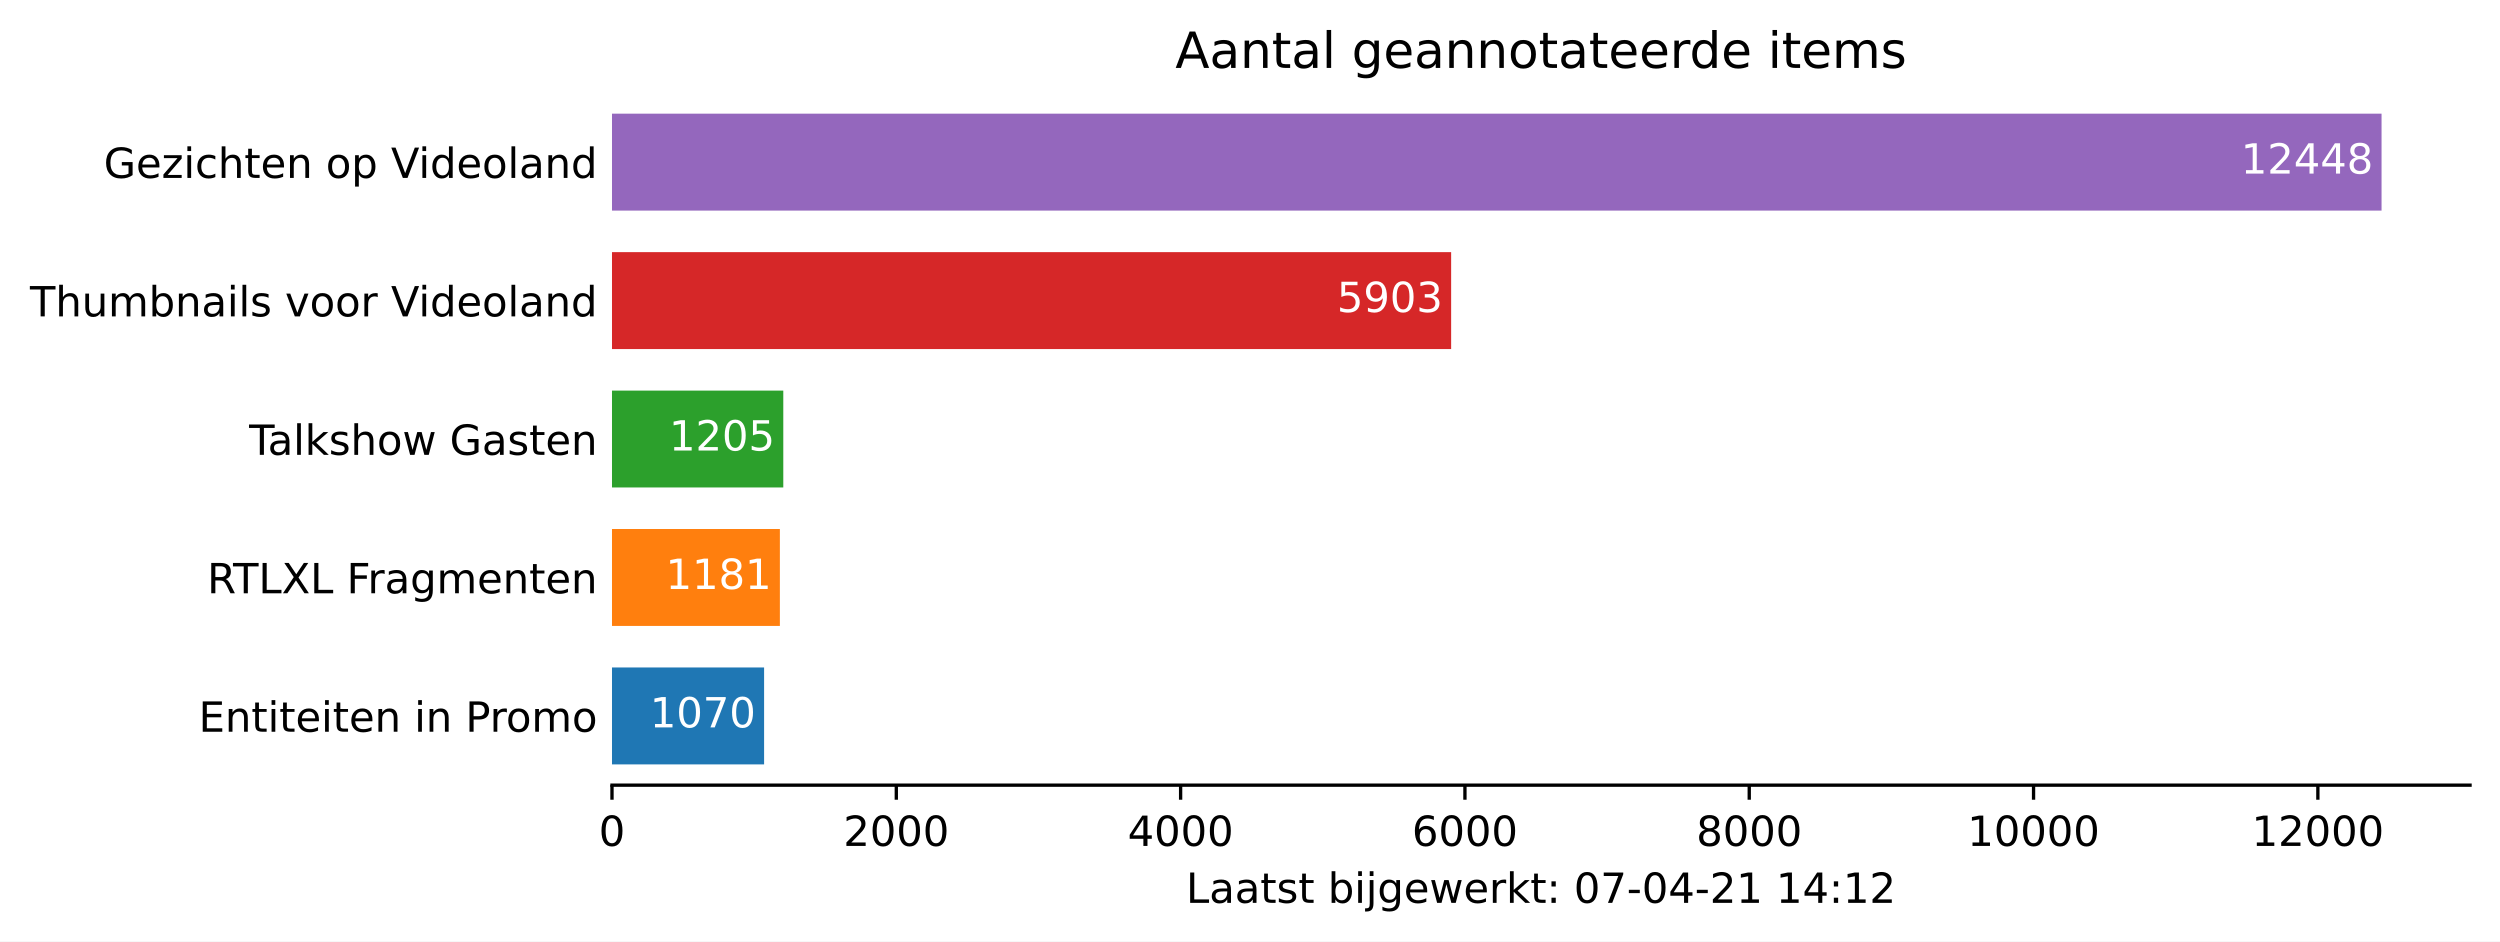
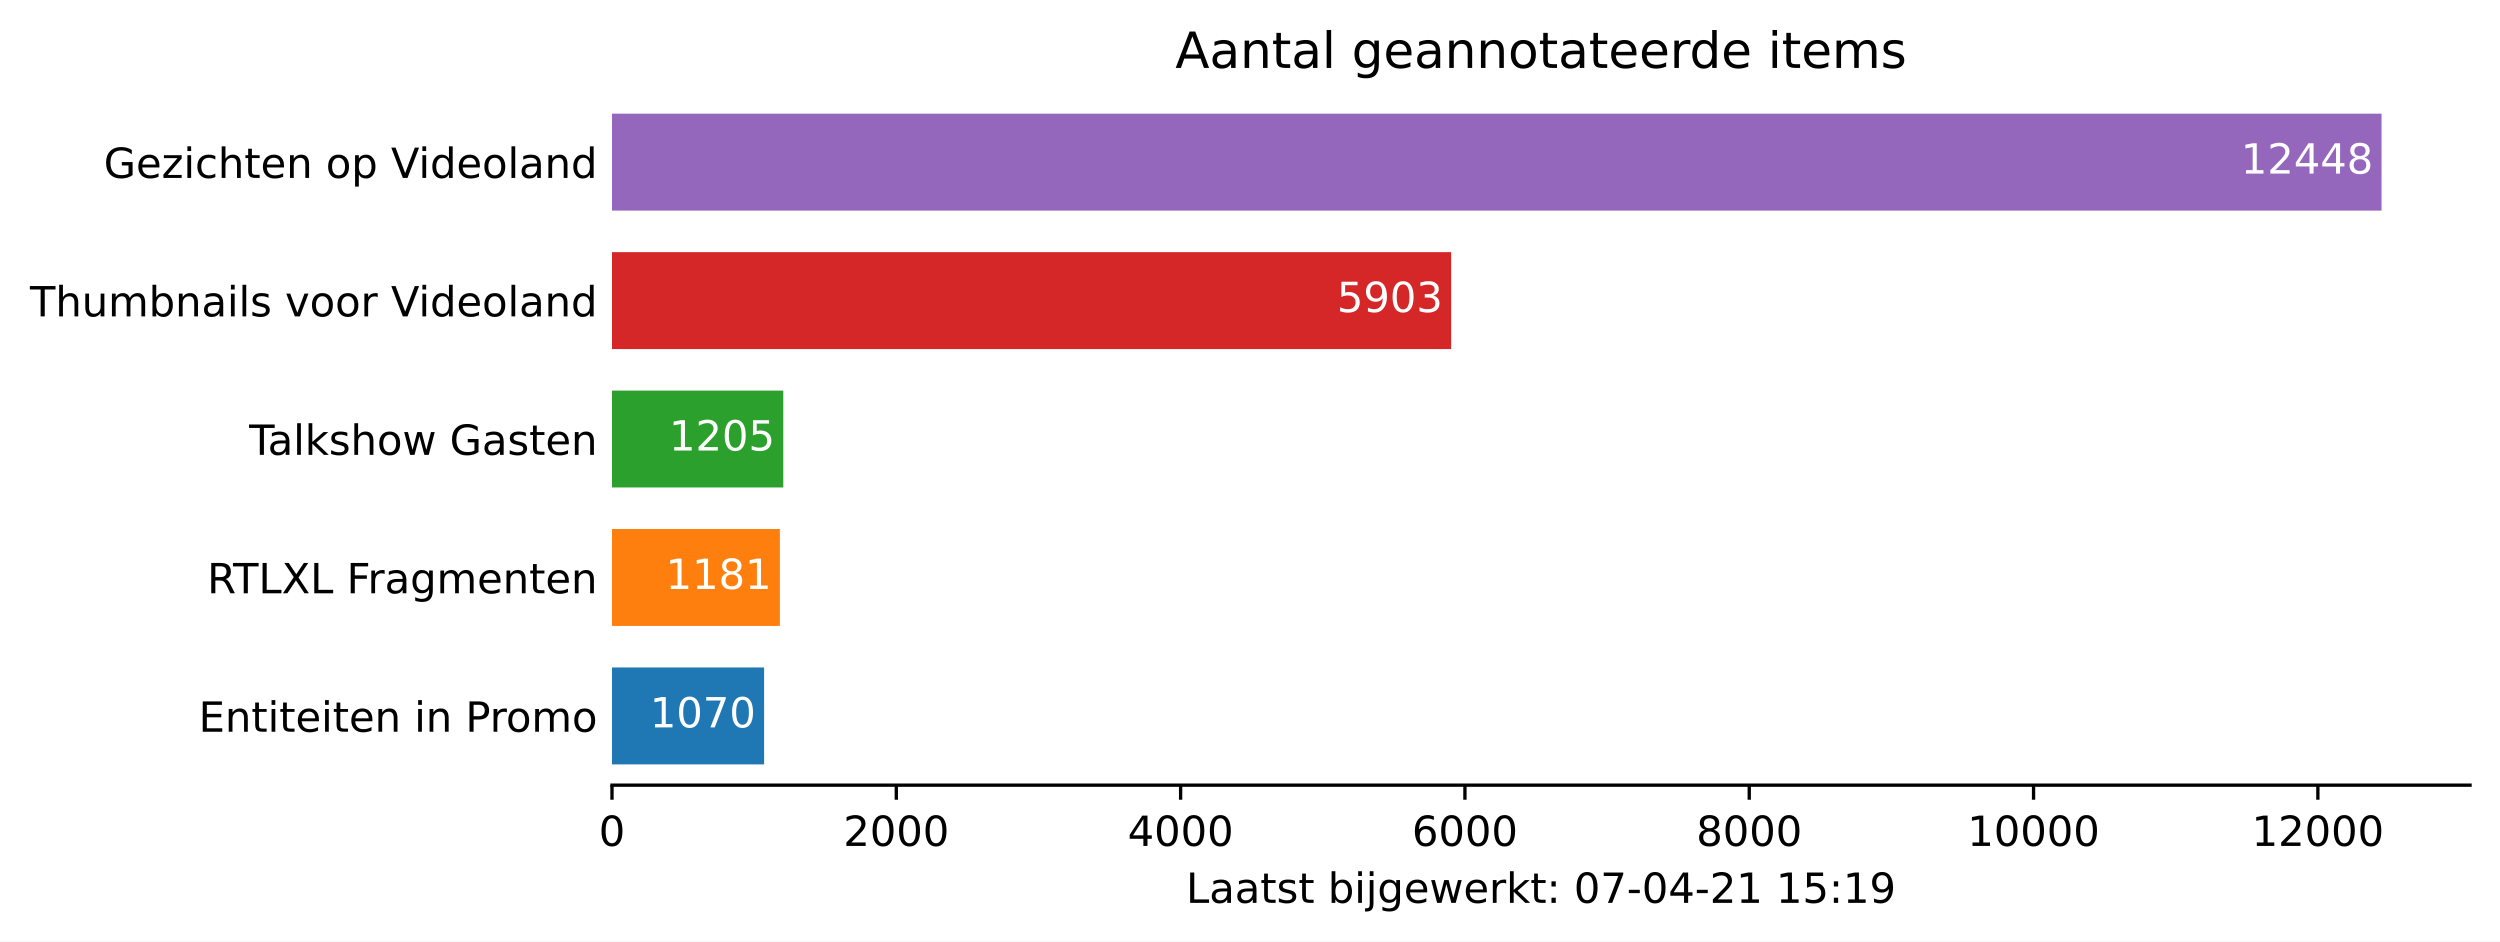
<svg xmlns="http://www.w3.org/2000/svg" xmlns:xlink="http://www.w3.org/1999/xlink" height="226.194pt" version="1.1" viewBox="0 0 600.633 226.194" width="600.633pt">
  <defs>
    <style type="text/css">*{stroke-linecap:butt;stroke-linejoin:round;}</style>
  </defs>
  <g id="figure_1">
    <g id="patch_1">
      <path d="M 0 226.194  L 600.633 226.194  L 600.633 0  L 0 0  z " style="fill:#ffffff;" />
    </g>
    <g id="axes_1">
      <g id="patch_2">
        <path d="M 147.033 188.638  L 593.433 188.638  L 593.433 22.318  L 147.033 22.318  z " style="fill:#ffffff;" />
      </g>
      <g id="patch_3">
-         <path clip-path="url(#p9c81b8022f)" d="M 147.033 183.649  L 183.577 183.649  L 183.577 160.364  L 147.033 160.364  z " style="fill:#1f77b4;" />
+         <path clip-path="url(#p11962b5784)" d="M 147.033 183.649  L 183.577 183.649  L 183.577 160.364  L 147.033 160.364  z " style="fill:#1f77b4;" />
      </g>
      <g id="patch_4">
-         <path clip-path="url(#p9c81b8022f)" d="M 147.033 150.385  L 187.368 150.385  L 187.368 127.1  L 147.033 127.1  z " style="fill:#ff7f0e;" />
+         <path clip-path="url(#p11962b5784)" d="M 147.033 150.385  L 187.368 150.385  L 187.368 127.1  L 147.033 127.1  z " style="fill:#ff7f0e;" />
      </g>
      <g id="patch_5">
-         <path clip-path="url(#p9c81b8022f)" d="M 147.033 117.121  L 188.188 117.121  L 188.188 93.836  L 147.033 93.836  z " style="fill:#2ca02c;" />
+         <path clip-path="url(#p11962b5784)" d="M 147.033 117.121  L 188.188 117.121  L 188.188 93.836  L 147.033 93.836  z " style="fill:#2ca02c;" />
      </g>
      <g id="patch_6">
-         <path clip-path="url(#p9c81b8022f)" d="M 147.033 83.857  L 348.641 83.857  L 348.641 60.572  L 147.033 60.572  z " style="fill:#d62728;" />
+         <path clip-path="url(#p11962b5784)" d="M 147.033 83.857  L 348.641 83.857  L 348.641 60.572  L 147.033 60.572  z " style="fill:#d62728;" />
      </g>
      <g id="patch_7">
-         <path clip-path="url(#p9c81b8022f)" d="M 147.033 50.593  L 572.176 50.593  L 572.176 27.308  L 147.033 27.308  z " style="fill:#9467bd;" />
+         <path clip-path="url(#p11962b5784)" d="M 147.033 50.593  L 572.176 50.593  L 572.176 27.308  L 147.033 27.308  z " style="fill:#9467bd;" />
      </g>
      <g id="matplotlib.axis_1">
        <g id="xtick_1">
          <g id="line2d_1">
            <defs>
-               <path d="M 0 0  L 0 3.5  " id="m02ac5ef313" style="stroke:#000000;stroke-width:0.8;" />
+               <path d="M 0 0  L 0 3.5  " id="mb212365852" style="stroke:#000000;stroke-width:0.8;" />
            </defs>
            <g>
-               <use style="stroke:#000000;stroke-width:0.8;" x="147.033" xlink:href="#m02ac5ef313" y="188.638" />
+               <use style="stroke:#000000;stroke-width:0.8;" x="147.033" xlink:href="#mb212365852" y="188.638" />
            </g>
          </g>
          <g id="text_1">
            <g transform="translate(143.8516 203.2366)scale(0.1 -0.1)">
              <defs>
                <path d="M 2034 4250  Q 1547 4250 1301 3770  Q 1056 3291 1056 2328  Q 1056 1369 1301 889  Q 1547 409 2034 409  Q 2525 409 2770 889  Q 3016 1369 3016 2328  Q 3016 3291 2770 3770  Q 2525 4250 2034 4250  z M 2034 4750  Q 2819 4750 3233 4129  Q 3647 3509 3647 2328  Q 3647 1150 3233 529  Q 2819 -91 2034 -91  Q 1250 -91 836 529  Q 422 1150 422 2328  Q 422 3509 836 4129  Q 1250 4750 2034 4750  z " id="DejaVuSans-30" transform="scale(0.015625)" />
              </defs>
              <use xlink:href="#DejaVuSans-30" />
            </g>
          </g>
        </g>
        <g id="xtick_2">
          <g id="line2d_2">
            <g>
-               <use style="stroke:#000000;stroke-width:0.8;" x="215.34" xlink:href="#m02ac5ef313" y="188.638" />
+               <use style="stroke:#000000;stroke-width:0.8;" x="215.34" xlink:href="#mb212365852" y="188.638" />
            </g>
          </g>
          <g id="text_2">
            <g transform="translate(202.6148 203.2366)scale(0.1 -0.1)">
              <defs>
                <path d="M 1228 531  L 3431 531  L 3431 0  L 469 0  L 469 531  Q 828 903 1448 1529  Q 2069 2156 2228 2338  Q 2531 2678 2651 2914  Q 2772 3150 2772 3378  Q 2772 3750 2511 3984  Q 2250 4219 1831 4219  Q 1534 4219 1204 4116  Q 875 4013 500 3803  L 500 4441  Q 881 4594 1212 4672  Q 1544 4750 1819 4750  Q 2544 4750 2975 4387  Q 3406 4025 3406 3419  Q 3406 3131 3298 2873  Q 3191 2616 2906 2266  Q 2828 2175 2409 1742  Q 1991 1309 1228 531  z " id="DejaVuSans-32" transform="scale(0.015625)" />
              </defs>
              <use xlink:href="#DejaVuSans-32" />
              <use x="63.623" xlink:href="#DejaVuSans-30" />
              <use x="127.246" xlink:href="#DejaVuSans-30" />
              <use x="190.869" xlink:href="#DejaVuSans-30" />
            </g>
          </g>
        </g>
        <g id="xtick_3">
          <g id="line2d_3">
            <g>
-               <use style="stroke:#000000;stroke-width:0.8;" x="283.647" xlink:href="#m02ac5ef313" y="188.638" />
+               <use style="stroke:#000000;stroke-width:0.8;" x="283.647" xlink:href="#mb212365852" y="188.638" />
            </g>
          </g>
          <g id="text_3">
            <g transform="translate(270.9218 203.2366)scale(0.1 -0.1)">
              <defs>
                <path d="M 2419 4116  L 825 1625  L 2419 1625  L 2419 4116  z M 2253 4666  L 3047 4666  L 3047 1625  L 3713 1625  L 3713 1100  L 3047 1100  L 3047 0  L 2419 0  L 2419 1100  L 313 1100  L 313 1709  L 2253 4666  z " id="DejaVuSans-34" transform="scale(0.015625)" />
              </defs>
              <use xlink:href="#DejaVuSans-34" />
              <use x="63.623" xlink:href="#DejaVuSans-30" />
              <use x="127.246" xlink:href="#DejaVuSans-30" />
              <use x="190.869" xlink:href="#DejaVuSans-30" />
            </g>
          </g>
        </g>
        <g id="xtick_4">
          <g id="line2d_4">
            <g>
-               <use style="stroke:#000000;stroke-width:0.8;" x="351.954" xlink:href="#m02ac5ef313" y="188.638" />
+               <use style="stroke:#000000;stroke-width:0.8;" x="351.954" xlink:href="#mb212365852" y="188.638" />
            </g>
          </g>
          <g id="text_4">
            <g transform="translate(339.2289 203.2366)scale(0.1 -0.1)">
              <defs>
                <path d="M 2113 2584  Q 1688 2584 1439 2293  Q 1191 2003 1191 1497  Q 1191 994 1439 701  Q 1688 409 2113 409  Q 2538 409 2786 701  Q 3034 994 3034 1497  Q 3034 2003 2786 2293  Q 2538 2584 2113 2584  z M 3366 4563  L 3366 3988  Q 3128 4100 2886 4159  Q 2644 4219 2406 4219  Q 1781 4219 1451 3797  Q 1122 3375 1075 2522  Q 1259 2794 1537 2939  Q 1816 3084 2150 3084  Q 2853 3084 3261 2657  Q 3669 2231 3669 1497  Q 3669 778 3244 343  Q 2819 -91 2113 -91  Q 1303 -91 875 529  Q 447 1150 447 2328  Q 447 3434 972 4092  Q 1497 4750 2381 4750  Q 2619 4750 2861 4703  Q 3103 4656 3366 4563  z " id="DejaVuSans-36" transform="scale(0.015625)" />
              </defs>
              <use xlink:href="#DejaVuSans-36" />
              <use x="63.623" xlink:href="#DejaVuSans-30" />
              <use x="127.246" xlink:href="#DejaVuSans-30" />
              <use x="190.869" xlink:href="#DejaVuSans-30" />
            </g>
          </g>
        </g>
        <g id="xtick_5">
          <g id="line2d_5">
            <g>
-               <use style="stroke:#000000;stroke-width:0.8;" x="420.261" xlink:href="#m02ac5ef313" y="188.638" />
+               <use style="stroke:#000000;stroke-width:0.8;" x="420.261" xlink:href="#mb212365852" y="188.638" />
            </g>
          </g>
          <g id="text_5">
            <g transform="translate(407.5359 203.2366)scale(0.1 -0.1)">
              <defs>
                <path d="M 2034 2216  Q 1584 2216 1326 1975  Q 1069 1734 1069 1313  Q 1069 891 1326 650  Q 1584 409 2034 409  Q 2484 409 2743 651  Q 3003 894 3003 1313  Q 3003 1734 2745 1975  Q 2488 2216 2034 2216  z M 1403 2484  Q 997 2584 770 2862  Q 544 3141 544 3541  Q 544 4100 942 4425  Q 1341 4750 2034 4750  Q 2731 4750 3128 4425  Q 3525 4100 3525 3541  Q 3525 3141 3298 2862  Q 3072 2584 2669 2484  Q 3125 2378 3379 2068  Q 3634 1759 3634 1313  Q 3634 634 3220 271  Q 2806 -91 2034 -91  Q 1263 -91 848 271  Q 434 634 434 1313  Q 434 1759 690 2068  Q 947 2378 1403 2484  z M 1172 3481  Q 1172 3119 1398 2916  Q 1625 2713 2034 2713  Q 2441 2713 2670 2916  Q 2900 3119 2900 3481  Q 2900 3844 2670 4047  Q 2441 4250 2034 4250  Q 1625 4250 1398 4047  Q 1172 3844 1172 3481  z " id="DejaVuSans-38" transform="scale(0.015625)" />
              </defs>
              <use xlink:href="#DejaVuSans-38" />
              <use x="63.623" xlink:href="#DejaVuSans-30" />
              <use x="127.246" xlink:href="#DejaVuSans-30" />
              <use x="190.869" xlink:href="#DejaVuSans-30" />
            </g>
          </g>
        </g>
        <g id="xtick_6">
          <g id="line2d_6">
            <g>
-               <use style="stroke:#000000;stroke-width:0.8;" x="488.568" xlink:href="#m02ac5ef313" y="188.638" />
+               <use style="stroke:#000000;stroke-width:0.8;" x="488.568" xlink:href="#mb212365852" y="188.638" />
            </g>
          </g>
          <g id="text_6">
            <g transform="translate(472.6616 203.2366)scale(0.1 -0.1)">
              <defs>
                <path d="M 794 531  L 1825 531  L 1825 4091  L 703 3866  L 703 4441  L 1819 4666  L 2450 4666  L 2450 531  L 3481 531  L 3481 0  L 794 0  L 794 531  z " id="DejaVuSans-31" transform="scale(0.015625)" />
              </defs>
              <use xlink:href="#DejaVuSans-31" />
              <use x="63.623" xlink:href="#DejaVuSans-30" />
              <use x="127.246" xlink:href="#DejaVuSans-30" />
              <use x="190.869" xlink:href="#DejaVuSans-30" />
              <use x="254.492" xlink:href="#DejaVuSans-30" />
            </g>
          </g>
        </g>
        <g id="xtick_7">
          <g id="line2d_7">
            <g>
-               <use style="stroke:#000000;stroke-width:0.8;" x="556.875" xlink:href="#m02ac5ef313" y="188.638" />
+               <use style="stroke:#000000;stroke-width:0.8;" x="556.875" xlink:href="#mb212365852" y="188.638" />
            </g>
          </g>
          <g id="text_7">
            <g transform="translate(540.9686 203.2366)scale(0.1 -0.1)">
              <use xlink:href="#DejaVuSans-31" />
              <use x="63.623" xlink:href="#DejaVuSans-32" />
              <use x="127.246" xlink:href="#DejaVuSans-30" />
              <use x="190.869" xlink:href="#DejaVuSans-30" />
              <use x="254.492" xlink:href="#DejaVuSans-30" />
            </g>
          </g>
        </g>
        <g id="text_8">
          <g transform="translate(284.9578 216.9147)scale(0.1 -0.1)">
            <defs>
              <path d="M 628 4666  L 1259 4666  L 1259 531  L 3531 531  L 3531 0  L 628 0  L 628 4666  z " id="DejaVuSans-4c" transform="scale(0.015625)" />
              <path d="M 2194 1759  Q 1497 1759 1228 1600  Q 959 1441 959 1056  Q 959 750 1161 570  Q 1363 391 1709 391  Q 2188 391 2477 730  Q 2766 1069 2766 1631  L 2766 1759  L 2194 1759  z M 3341 1997  L 3341 0  L 2766 0  L 2766 531  Q 2569 213 2275 61  Q 1981 -91 1556 -91  Q 1019 -91 701 211  Q 384 513 384 1019  Q 384 1609 779 1909  Q 1175 2209 1959 2209  L 2766 2209  L 2766 2266  Q 2766 2663 2505 2880  Q 2244 3097 1772 3097  Q 1472 3097 1187 3025  Q 903 2953 641 2809  L 641 3341  Q 956 3463 1253 3523  Q 1550 3584 1831 3584  Q 2591 3584 2966 3190  Q 3341 2797 3341 1997  z " id="DejaVuSans-61" transform="scale(0.015625)" />
              <path d="M 1172 4494  L 1172 3500  L 2356 3500  L 2356 3053  L 1172 3053  L 1172 1153  Q 1172 725 1289 603  Q 1406 481 1766 481  L 2356 481  L 2356 0  L 1766 0  Q 1100 0 847 248  Q 594 497 594 1153  L 594 3053  L 172 3053  L 172 3500  L 594 3500  L 594 4494  L 1172 4494  z " id="DejaVuSans-74" transform="scale(0.015625)" />
              <path d="M 2834 3397  L 2834 2853  Q 2591 2978 2328 3040  Q 2066 3103 1784 3103  Q 1356 3103 1142 2972  Q 928 2841 928 2578  Q 928 2378 1081 2264  Q 1234 2150 1697 2047  L 1894 2003  Q 2506 1872 2764 1633  Q 3022 1394 3022 966  Q 3022 478 2636 193  Q 2250 -91 1575 -91  Q 1294 -91 989 -36  Q 684 19 347 128  L 347 722  Q 666 556 975 473  Q 1284 391 1588 391  Q 1994 391 2212 530  Q 2431 669 2431 922  Q 2431 1156 2273 1281  Q 2116 1406 1581 1522  L 1381 1569  Q 847 1681 609 1914  Q 372 2147 372 2553  Q 372 3047 722 3315  Q 1072 3584 1716 3584  Q 2034 3584 2315 3537  Q 2597 3491 2834 3397  z " id="DejaVuSans-73" transform="scale(0.015625)" />
              <path id="DejaVuSans-20" transform="scale(0.015625)" />
              <path d="M 3116 1747  Q 3116 2381 2855 2742  Q 2594 3103 2138 3103  Q 1681 3103 1420 2742  Q 1159 2381 1159 1747  Q 1159 1113 1420 752  Q 1681 391 2138 391  Q 2594 391 2855 752  Q 3116 1113 3116 1747  z M 1159 2969  Q 1341 3281 1617 3432  Q 1894 3584 2278 3584  Q 2916 3584 3314 3078  Q 3713 2572 3713 1747  Q 3713 922 3314 415  Q 2916 -91 2278 -91  Q 1894 -91 1617 61  Q 1341 213 1159 525  L 1159 0  L 581 0  L 581 4863  L 1159 4863  L 1159 2969  z " id="DejaVuSans-62" transform="scale(0.015625)" />
              <path d="M 603 3500  L 1178 3500  L 1178 0  L 603 0  L 603 3500  z M 603 4863  L 1178 4863  L 1178 4134  L 603 4134  L 603 4863  z " id="DejaVuSans-69" transform="scale(0.015625)" />
              <path d="M 603 3500  L 1178 3500  L 1178 -63  Q 1178 -731 923 -1031  Q 669 -1331 103 -1331  L -116 -1331  L -116 -844  L 38 -844  Q 366 -844 484 -692  Q 603 -541 603 -63  L 603 3500  z M 603 4863  L 1178 4863  L 1178 4134  L 603 4134  L 603 4863  z " id="DejaVuSans-6a" transform="scale(0.015625)" />
              <path d="M 2906 1791  Q 2906 2416 2648 2759  Q 2391 3103 1925 3103  Q 1463 3103 1205 2759  Q 947 2416 947 1791  Q 947 1169 1205 825  Q 1463 481 1925 481  Q 2391 481 2648 825  Q 2906 1169 2906 1791  z M 3481 434  Q 3481 -459 3084 -895  Q 2688 -1331 1869 -1331  Q 1566 -1331 1297 -1286  Q 1028 -1241 775 -1147  L 775 -588  Q 1028 -725 1275 -790  Q 1522 -856 1778 -856  Q 2344 -856 2625 -561  Q 2906 -266 2906 331  L 2906 616  Q 2728 306 2450 153  Q 2172 0 1784 0  Q 1141 0 747 490  Q 353 981 353 1791  Q 353 2603 747 3093  Q 1141 3584 1784 3584  Q 2172 3584 2450 3431  Q 2728 3278 2906 2969  L 2906 3500  L 3481 3500  L 3481 434  z " id="DejaVuSans-67" transform="scale(0.015625)" />
              <path d="M 3597 1894  L 3597 1613  L 953 1613  Q 991 1019 1311 708  Q 1631 397 2203 397  Q 2534 397 2845 478  Q 3156 559 3463 722  L 3463 178  Q 3153 47 2828 -22  Q 2503 -91 2169 -91  Q 1331 -91 842 396  Q 353 884 353 1716  Q 353 2575 817 3079  Q 1281 3584 2069 3584  Q 2775 3584 3186 3129  Q 3597 2675 3597 1894  z M 3022 2063  Q 3016 2534 2758 2815  Q 2500 3097 2075 3097  Q 1594 3097 1305 2825  Q 1016 2553 972 2059  L 3022 2063  z " id="DejaVuSans-65" transform="scale(0.015625)" />
              <path d="M 269 3500  L 844 3500  L 1563 769  L 2278 3500  L 2956 3500  L 3675 769  L 4391 3500  L 4966 3500  L 4050 0  L 3372 0  L 2619 2869  L 1863 0  L 1184 0  L 269 3500  z " id="DejaVuSans-77" transform="scale(0.015625)" />
              <path d="M 2631 2963  Q 2534 3019 2420 3045  Q 2306 3072 2169 3072  Q 1681 3072 1420 2755  Q 1159 2438 1159 1844  L 1159 0  L 581 0  L 581 3500  L 1159 3500  L 1159 2956  Q 1341 3275 1631 3429  Q 1922 3584 2338 3584  Q 2397 3584 2469 3576  Q 2541 3569 2628 3553  L 2631 2963  z " id="DejaVuSans-72" transform="scale(0.015625)" />
              <path d="M 581 4863  L 1159 4863  L 1159 1991  L 2875 3500  L 3609 3500  L 1753 1863  L 3688 0  L 2938 0  L 1159 1709  L 1159 0  L 581 0  L 581 4863  z " id="DejaVuSans-6b" transform="scale(0.015625)" />
              <path d="M 750 794  L 1409 794  L 1409 0  L 750 0  L 750 794  z M 750 3309  L 1409 3309  L 1409 2516  L 750 2516  L 750 3309  z " id="DejaVuSans-3a" transform="scale(0.015625)" />
              <path d="M 525 4666  L 3525 4666  L 3525 4397  L 1831 0  L 1172 0  L 2766 4134  L 525 4134  L 525 4666  z " id="DejaVuSans-37" transform="scale(0.015625)" />
              <path d="M 313 2009  L 1997 2009  L 1997 1497  L 313 1497  L 313 2009  z " id="DejaVuSans-2d" transform="scale(0.015625)" />
+               <path d="M 691 4666  L 3169 4666  L 3169 4134  L 1269 4134  L 1269 2991  Q 1406 3038 1543 3061  Q 1681 3084 1819 3084  Q 2600 3084 3056 2656  Q 3513 2228 3513 1497  Q 3513 744 3044 326  Q 2575 -91 1722 -91  Q 1428 -91 1123 -41  Q 819 9 494 109  L 494 744  Q 775 591 1075 516  Q 1375 441 1709 441  Q 2250 441 2565 725  Q 2881 1009 2881 1497  Q 2881 1984 2565 2268  Q 2250 2553 1709 2553  Q 1456 2553 1204 2497  Q 953 2441 691 2322  L 691 4666  z " id="DejaVuSans-35" transform="scale(0.015625)" />
+               <path d="M 703 97  L 703 672  Q 941 559 1184 500  Q 1428 441 1663 441  Q 2288 441 2617 861  Q 2947 1281 2994 2138  Q 2813 1869 2534 1725  Q 2256 1581 1919 1581  Q 1219 1581 811 2004  Q 403 2428 403 3163  Q 403 3881 828 4315  Q 1253 4750 1959 4750  Q 2769 4750 3195 4129  Q 3622 3509 3622 2328  Q 3622 1225 3098 567  Q 2575 -91 1691 -91  Q 1453 -91 1209 -44  Q 966 3 703 97  z M 1959 2075  Q 2384 2075 2632 2365  Q 2881 2656 2881 3163  Q 2881 3666 2632 3958  Q 2384 4250 1959 4250  Q 1534 4250 1286 3958  Q 1038 3666 1038 3163  Q 1038 2656 1286 2365  Q 1534 2075 1959 2075  z " id="DejaVuSans-39" transform="scale(0.015625)" />
            </defs>
            <use xlink:href="#DejaVuSans-4c" />
            <use x="55.713" xlink:href="#DejaVuSans-61" />
            <use x="116.992" xlink:href="#DejaVuSans-61" />
            <use x="178.271" xlink:href="#DejaVuSans-74" />
            <use x="217.48" xlink:href="#DejaVuSans-73" />
            <use x="269.58" xlink:href="#DejaVuSans-74" />
            <use x="308.789" xlink:href="#DejaVuSans-20" />
            <use x="340.576" xlink:href="#DejaVuSans-62" />
            <use x="404.053" xlink:href="#DejaVuSans-69" />
            <use x="431.836" xlink:href="#DejaVuSans-6a" />
            <use x="459.619" xlink:href="#DejaVuSans-67" />
            <use x="523.096" xlink:href="#DejaVuSans-65" />
            <use x="584.619" xlink:href="#DejaVuSans-77" />
            <use x="666.406" xlink:href="#DejaVuSans-65" />
            <use x="727.93" xlink:href="#DejaVuSans-72" />
            <use x="769.043" xlink:href="#DejaVuSans-6b" />
            <use x="826.953" xlink:href="#DejaVuSans-74" />
            <use x="866.162" xlink:href="#DejaVuSans-3a" />
            <use x="899.854" xlink:href="#DejaVuSans-20" />
            <use x="931.641" xlink:href="#DejaVuSans-30" />
            <use x="995.264" xlink:href="#DejaVuSans-37" />
            <use x="1058.887" xlink:href="#DejaVuSans-2d" />
            <use x="1094.971" xlink:href="#DejaVuSans-30" />
            <use x="1158.594" xlink:href="#DejaVuSans-34" />
            <use x="1222.217" xlink:href="#DejaVuSans-2d" />
            <use x="1258.301" xlink:href="#DejaVuSans-32" />
            <use x="1321.924" xlink:href="#DejaVuSans-31" />
            <use x="1385.547" xlink:href="#DejaVuSans-20" />
            <use x="1417.334" xlink:href="#DejaVuSans-31" />
-             <use x="1480.957" xlink:href="#DejaVuSans-34" />
+             <use x="1480.957" xlink:href="#DejaVuSans-35" />
            <use x="1544.58" xlink:href="#DejaVuSans-3a" />
            <use x="1578.271" xlink:href="#DejaVuSans-31" />
-             <use x="1641.895" xlink:href="#DejaVuSans-32" />
+             <use x="1641.895" xlink:href="#DejaVuSans-39" />
          </g>
        </g>
      </g>
      <g id="matplotlib.axis_2">
        <g id="ytick_1">
          <g id="line2d_8" />
          <g id="text_9">
            <g transform="translate(47.725 175.8053)scale(0.1 -0.1)">
              <defs>
                <path d="M 628 4666  L 3578 4666  L 3578 4134  L 1259 4134  L 1259 2753  L 3481 2753  L 3481 2222  L 1259 2222  L 1259 531  L 3634 531  L 3634 0  L 628 0  L 628 4666  z " id="DejaVuSans-45" transform="scale(0.015625)" />
                <path d="M 3513 2113  L 3513 0  L 2938 0  L 2938 2094  Q 2938 2591 2744 2837  Q 2550 3084 2163 3084  Q 1697 3084 1428 2787  Q 1159 2491 1159 1978  L 1159 0  L 581 0  L 581 3500  L 1159 3500  L 1159 2956  Q 1366 3272 1645 3428  Q 1925 3584 2291 3584  Q 2894 3584 3203 3211  Q 3513 2838 3513 2113  z " id="DejaVuSans-6e" transform="scale(0.015625)" />
                <path d="M 1259 4147  L 1259 2394  L 2053 2394  Q 2494 2394 2734 2622  Q 2975 2850 2975 3272  Q 2975 3691 2734 3919  Q 2494 4147 2053 4147  L 1259 4147  z M 628 4666  L 2053 4666  Q 2838 4666 3239 4311  Q 3641 3956 3641 3272  Q 3641 2581 3239 2228  Q 2838 1875 2053 1875  L 1259 1875  L 1259 0  L 628 0  L 628 4666  z " id="DejaVuSans-50" transform="scale(0.015625)" />
                <path d="M 1959 3097  Q 1497 3097 1228 2736  Q 959 2375 959 1747  Q 959 1119 1226 758  Q 1494 397 1959 397  Q 2419 397 2687 759  Q 2956 1122 2956 1747  Q 2956 2369 2687 2733  Q 2419 3097 1959 3097  z M 1959 3584  Q 2709 3584 3137 3096  Q 3566 2609 3566 1747  Q 3566 888 3137 398  Q 2709 -91 1959 -91  Q 1206 -91 779 398  Q 353 888 353 1747  Q 353 2609 779 3096  Q 1206 3584 1959 3584  z " id="DejaVuSans-6f" transform="scale(0.015625)" />
                <path d="M 3328 2828  Q 3544 3216 3844 3400  Q 4144 3584 4550 3584  Q 5097 3584 5394 3201  Q 5691 2819 5691 2113  L 5691 0  L 5113 0  L 5113 2094  Q 5113 2597 4934 2840  Q 4756 3084 4391 3084  Q 3944 3084 3684 2787  Q 3425 2491 3425 1978  L 3425 0  L 2847 0  L 2847 2094  Q 2847 2600 2669 2842  Q 2491 3084 2119 3084  Q 1678 3084 1418 2786  Q 1159 2488 1159 1978  L 1159 0  L 581 0  L 581 3500  L 1159 3500  L 1159 2956  Q 1356 3278 1631 3431  Q 1906 3584 2284 3584  Q 2666 3584 2933 3390  Q 3200 3197 3328 2828  z " id="DejaVuSans-6d" transform="scale(0.015625)" />
              </defs>
              <use xlink:href="#DejaVuSans-45" />
              <use x="63.184" xlink:href="#DejaVuSans-6e" />
              <use x="126.562" xlink:href="#DejaVuSans-74" />
              <use x="165.771" xlink:href="#DejaVuSans-69" />
              <use x="193.555" xlink:href="#DejaVuSans-74" />
              <use x="232.764" xlink:href="#DejaVuSans-65" />
              <use x="294.287" xlink:href="#DejaVuSans-69" />
              <use x="322.07" xlink:href="#DejaVuSans-74" />
              <use x="361.279" xlink:href="#DejaVuSans-65" />
              <use x="422.803" xlink:href="#DejaVuSans-6e" />
              <use x="486.182" xlink:href="#DejaVuSans-20" />
              <use x="517.969" xlink:href="#DejaVuSans-69" />
              <use x="545.752" xlink:href="#DejaVuSans-6e" />
              <use x="609.131" xlink:href="#DejaVuSans-20" />
              <use x="640.918" xlink:href="#DejaVuSans-50" />
              <use x="699.471" xlink:href="#DejaVuSans-72" />
              <use x="738.334" xlink:href="#DejaVuSans-6f" />
              <use x="799.516" xlink:href="#DejaVuSans-6d" />
              <use x="896.928" xlink:href="#DejaVuSans-6f" />
            </g>
          </g>
        </g>
        <g id="ytick_2">
          <g id="line2d_9" />
          <g id="text_10">
            <g transform="translate(49.77344 142.5413)scale(0.1 -0.1)">
              <defs>
                <path d="M 2841 2188  Q 3044 2119 3236 1894  Q 3428 1669 3622 1275  L 4263 0  L 3584 0  L 2988 1197  Q 2756 1666 2539 1819  Q 2322 1972 1947 1972  L 1259 1972  L 1259 0  L 628 0  L 628 4666  L 2053 4666  Q 2853 4666 3247 4331  Q 3641 3997 3641 3322  Q 3641 2881 3436 2590  Q 3231 2300 2841 2188  z M 1259 4147  L 1259 2491  L 2053 2491  Q 2509 2491 2742 2702  Q 2975 2913 2975 3322  Q 2975 3731 2742 3939  Q 2509 4147 2053 4147  L 1259 4147  z " id="DejaVuSans-52" transform="scale(0.015625)" />
                <path d="M -19 4666  L 3928 4666  L 3928 4134  L 2272 4134  L 2272 0  L 1638 0  L 1638 4134  L -19 4134  L -19 4666  z " id="DejaVuSans-54" transform="scale(0.015625)" />
                <path d="M 403 4666  L 1081 4666  L 2241 2931  L 3406 4666  L 4084 4666  L 2584 2425  L 4184 0  L 3506 0  L 2194 1984  L 872 0  L 191 0  L 1856 2491  L 403 4666  z " id="DejaVuSans-58" transform="scale(0.015625)" />
                <path d="M 628 4666  L 3309 4666  L 3309 4134  L 1259 4134  L 1259 2759  L 3109 2759  L 3109 2228  L 1259 2228  L 1259 0  L 628 0  L 628 4666  z " id="DejaVuSans-46" transform="scale(0.015625)" />
              </defs>
              <use xlink:href="#DejaVuSans-52" />
              <use x="62.232" xlink:href="#DejaVuSans-54" />
              <use x="123.316" xlink:href="#DejaVuSans-4c" />
              <use x="179.029" xlink:href="#DejaVuSans-58" />
              <use x="247.535" xlink:href="#DejaVuSans-4c" />
              <use x="303.248" xlink:href="#DejaVuSans-20" />
              <use x="335.035" xlink:href="#DejaVuSans-46" />
              <use x="385.305" xlink:href="#DejaVuSans-72" />
              <use x="426.418" xlink:href="#DejaVuSans-61" />
              <use x="487.697" xlink:href="#DejaVuSans-67" />
              <use x="551.174" xlink:href="#DejaVuSans-6d" />
              <use x="648.586" xlink:href="#DejaVuSans-65" />
              <use x="710.109" xlink:href="#DejaVuSans-6e" />
              <use x="773.488" xlink:href="#DejaVuSans-74" />
              <use x="812.697" xlink:href="#DejaVuSans-65" />
              <use x="874.221" xlink:href="#DejaVuSans-6e" />
            </g>
          </g>
        </g>
        <g id="ytick_3">
          <g id="line2d_10" />
          <g id="text_11">
            <g transform="translate(59.85938 109.2773)scale(0.1 -0.1)">
              <defs>
                <path d="M 603 4863  L 1178 4863  L 1178 0  L 603 0  L 603 4863  z " id="DejaVuSans-6c" transform="scale(0.015625)" />
                <path d="M 3513 2113  L 3513 0  L 2938 0  L 2938 2094  Q 2938 2591 2744 2837  Q 2550 3084 2163 3084  Q 1697 3084 1428 2787  Q 1159 2491 1159 1978  L 1159 0  L 581 0  L 581 4863  L 1159 4863  L 1159 2956  Q 1366 3272 1645 3428  Q 1925 3584 2291 3584  Q 2894 3584 3203 3211  Q 3513 2838 3513 2113  z " id="DejaVuSans-68" transform="scale(0.015625)" />
                <path d="M 3809 666  L 3809 1919  L 2778 1919  L 2778 2438  L 4434 2438  L 4434 434  Q 4069 175 3628 42  Q 3188 -91 2688 -91  Q 1594 -91 976 548  Q 359 1188 359 2328  Q 359 3472 976 4111  Q 1594 4750 2688 4750  Q 3144 4750 3555 4637  Q 3966 4525 4313 4306  L 4313 3634  Q 3963 3931 3569 4081  Q 3175 4231 2741 4231  Q 1884 4231 1454 3753  Q 1025 3275 1025 2328  Q 1025 1384 1454 906  Q 1884 428 2741 428  Q 3075 428 3337 486  Q 3600 544 3809 666  z " id="DejaVuSans-47" transform="scale(0.015625)" />
              </defs>
              <use xlink:href="#DejaVuSans-54" />
              <use x="44.584" xlink:href="#DejaVuSans-61" />
              <use x="105.863" xlink:href="#DejaVuSans-6c" />
              <use x="133.646" xlink:href="#DejaVuSans-6b" />
              <use x="191.557" xlink:href="#DejaVuSans-73" />
              <use x="243.656" xlink:href="#DejaVuSans-68" />
              <use x="307.035" xlink:href="#DejaVuSans-6f" />
              <use x="368.217" xlink:href="#DejaVuSans-77" />
              <use x="450.004" xlink:href="#DejaVuSans-20" />
              <use x="481.791" xlink:href="#DejaVuSans-47" />
              <use x="559.281" xlink:href="#DejaVuSans-61" />
              <use x="620.561" xlink:href="#DejaVuSans-73" />
              <use x="672.66" xlink:href="#DejaVuSans-74" />
              <use x="711.869" xlink:href="#DejaVuSans-65" />
              <use x="773.393" xlink:href="#DejaVuSans-6e" />
            </g>
          </g>
        </g>
        <g id="ytick_4">
          <g id="line2d_11" />
          <g id="text_12">
            <g transform="translate(7.2 76.01334)scale(0.1 -0.1)">
              <defs>
                <path d="M 544 1381  L 544 3500  L 1119 3500  L 1119 1403  Q 1119 906 1312 657  Q 1506 409 1894 409  Q 2359 409 2629 706  Q 2900 1003 2900 1516  L 2900 3500  L 3475 3500  L 3475 0  L 2900 0  L 2900 538  Q 2691 219 2414 64  Q 2138 -91 1772 -91  Q 1169 -91 856 284  Q 544 659 544 1381  z M 1991 3584  L 1991 3584  z " id="DejaVuSans-75" transform="scale(0.015625)" />
                <path d="M 191 3500  L 800 3500  L 1894 563  L 2988 3500  L 3597 3500  L 2284 0  L 1503 0  L 191 3500  z " id="DejaVuSans-76" transform="scale(0.015625)" />
                <path d="M 1831 0  L 50 4666  L 709 4666  L 2188 738  L 3669 4666  L 4325 4666  L 2547 0  L 1831 0  z " id="DejaVuSans-56" transform="scale(0.015625)" />
                <path d="M 2906 2969  L 2906 4863  L 3481 4863  L 3481 0  L 2906 0  L 2906 525  Q 2725 213 2448 61  Q 2172 -91 1784 -91  Q 1150 -91 751 415  Q 353 922 353 1747  Q 353 2572 751 3078  Q 1150 3584 1784 3584  Q 2172 3584 2448 3432  Q 2725 3281 2906 2969  z M 947 1747  Q 947 1113 1208 752  Q 1469 391 1925 391  Q 2381 391 2643 752  Q 2906 1113 2906 1747  Q 2906 2381 2643 2742  Q 2381 3103 1925 3103  Q 1469 3103 1208 2742  Q 947 2381 947 1747  z " id="DejaVuSans-64" transform="scale(0.015625)" />
              </defs>
              <use xlink:href="#DejaVuSans-54" />
              <use x="61.084" xlink:href="#DejaVuSans-68" />
              <use x="124.463" xlink:href="#DejaVuSans-75" />
              <use x="187.842" xlink:href="#DejaVuSans-6d" />
              <use x="285.254" xlink:href="#DejaVuSans-62" />
              <use x="348.73" xlink:href="#DejaVuSans-6e" />
              <use x="412.109" xlink:href="#DejaVuSans-61" />
              <use x="473.389" xlink:href="#DejaVuSans-69" />
              <use x="501.172" xlink:href="#DejaVuSans-6c" />
              <use x="528.955" xlink:href="#DejaVuSans-73" />
              <use x="581.055" xlink:href="#DejaVuSans-20" />
              <use x="612.842" xlink:href="#DejaVuSans-76" />
              <use x="672.021" xlink:href="#DejaVuSans-6f" />
              <use x="733.203" xlink:href="#DejaVuSans-6f" />
              <use x="794.385" xlink:href="#DejaVuSans-72" />
              <use x="835.498" xlink:href="#DejaVuSans-20" />
              <use x="867.285" xlink:href="#DejaVuSans-56" />
              <use x="933.443" xlink:href="#DejaVuSans-69" />
              <use x="961.227" xlink:href="#DejaVuSans-64" />
              <use x="1024.703" xlink:href="#DejaVuSans-65" />
              <use x="1086.227" xlink:href="#DejaVuSans-6f" />
              <use x="1147.408" xlink:href="#DejaVuSans-6c" />
              <use x="1175.191" xlink:href="#DejaVuSans-61" />
              <use x="1236.471" xlink:href="#DejaVuSans-6e" />
              <use x="1299.85" xlink:href="#DejaVuSans-64" />
            </g>
          </g>
        </g>
        <g id="ytick_5">
          <g id="line2d_12" />
          <g id="text_13">
            <g transform="translate(24.92813 42.74934)scale(0.1 -0.1)">
              <defs>
                <path d="M 353 3500  L 3084 3500  L 3084 2975  L 922 459  L 3084 459  L 3084 0  L 275 0  L 275 525  L 2438 3041  L 353 3041  L 353 3500  z " id="DejaVuSans-7a" transform="scale(0.015625)" />
                <path d="M 3122 3366  L 3122 2828  Q 2878 2963 2633 3030  Q 2388 3097 2138 3097  Q 1578 3097 1268 2742  Q 959 2388 959 1747  Q 959 1106 1268 751  Q 1578 397 2138 397  Q 2388 397 2633 464  Q 2878 531 3122 666  L 3122 134  Q 2881 22 2623 -34  Q 2366 -91 2075 -91  Q 1284 -91 818 406  Q 353 903 353 1747  Q 353 2603 823 3093  Q 1294 3584 2113 3584  Q 2378 3584 2631 3529  Q 2884 3475 3122 3366  z " id="DejaVuSans-63" transform="scale(0.015625)" />
                <path d="M 1159 525  L 1159 -1331  L 581 -1331  L 581 3500  L 1159 3500  L 1159 2969  Q 1341 3281 1617 3432  Q 1894 3584 2278 3584  Q 2916 3584 3314 3078  Q 3713 2572 3713 1747  Q 3713 922 3314 415  Q 2916 -91 2278 -91  Q 1894 -91 1617 61  Q 1341 213 1159 525  z M 3116 1747  Q 3116 2381 2855 2742  Q 2594 3103 2138 3103  Q 1681 3103 1420 2742  Q 1159 2381 1159 1747  Q 1159 1113 1420 752  Q 1681 391 2138 391  Q 2594 391 2855 752  Q 3116 1113 3116 1747  z " id="DejaVuSans-70" transform="scale(0.015625)" />
              </defs>
              <use xlink:href="#DejaVuSans-47" />
              <use x="77.49" xlink:href="#DejaVuSans-65" />
              <use x="139.014" xlink:href="#DejaVuSans-7a" />
              <use x="191.504" xlink:href="#DejaVuSans-69" />
              <use x="219.287" xlink:href="#DejaVuSans-63" />
              <use x="274.268" xlink:href="#DejaVuSans-68" />
              <use x="337.646" xlink:href="#DejaVuSans-74" />
              <use x="376.855" xlink:href="#DejaVuSans-65" />
              <use x="438.379" xlink:href="#DejaVuSans-6e" />
              <use x="501.758" xlink:href="#DejaVuSans-20" />
              <use x="533.545" xlink:href="#DejaVuSans-6f" />
              <use x="594.727" xlink:href="#DejaVuSans-70" />
              <use x="658.203" xlink:href="#DejaVuSans-20" />
              <use x="689.99" xlink:href="#DejaVuSans-56" />
              <use x="756.148" xlink:href="#DejaVuSans-69" />
              <use x="783.932" xlink:href="#DejaVuSans-64" />
              <use x="847.408" xlink:href="#DejaVuSans-65" />
              <use x="908.932" xlink:href="#DejaVuSans-6f" />
              <use x="970.113" xlink:href="#DejaVuSans-6c" />
              <use x="997.896" xlink:href="#DejaVuSans-61" />
              <use x="1059.176" xlink:href="#DejaVuSans-6e" />
              <use x="1122.555" xlink:href="#DejaVuSans-64" />
            </g>
          </g>
        </g>
      </g>
      <g id="patch_8">
        <path d="M 147.033 188.638  L 593.433 188.638  " style="fill:none;stroke:#000000;stroke-linecap:square;stroke-linejoin:miter;stroke-width:0.8;" />
      </g>
      <g id="text_14">
        <g style="fill:#ffffff;" transform="translate(156.1271 174.7655)scale(0.1 -0.1)">
          <use xlink:href="#DejaVuSans-31" />
          <use x="63.623" xlink:href="#DejaVuSans-30" />
          <use x="127.246" xlink:href="#DejaVuSans-37" />
          <use x="190.869" xlink:href="#DejaVuSans-30" />
        </g>
      </g>
      <g id="text_15">
        <g style="fill:#ffffff;" transform="translate(159.9181 141.5015)scale(0.1 -0.1)">
          <use xlink:href="#DejaVuSans-31" />
          <use x="63.623" xlink:href="#DejaVuSans-31" />
          <use x="127.246" xlink:href="#DejaVuSans-38" />
          <use x="190.869" xlink:href="#DejaVuSans-31" />
        </g>
      </g>
      <g id="text_16">
        <g style="fill:#ffffff;" transform="translate(160.7378 108.2375)scale(0.1 -0.1)">
-           <defs>
-             <path d="M 691 4666  L 3169 4666  L 3169 4134  L 1269 4134  L 1269 2991  Q 1406 3038 1543 3061  Q 1681 3084 1819 3084  Q 2600 3084 3056 2656  Q 3513 2228 3513 1497  Q 3513 744 3044 326  Q 2575 -91 1722 -91  Q 1428 -91 1123 -41  Q 819 9 494 109  L 494 744  Q 775 591 1075 516  Q 1375 441 1709 441  Q 2250 441 2565 725  Q 2881 1009 2881 1497  Q 2881 1984 2565 2268  Q 2250 2553 1709 2553  Q 1456 2553 1204 2497  Q 953 2441 691 2322  L 691 4666  z " id="DejaVuSans-35" transform="scale(0.015625)" />
-           </defs>
          <use xlink:href="#DejaVuSans-31" />
          <use x="63.623" xlink:href="#DejaVuSans-32" />
          <use x="127.246" xlink:href="#DejaVuSans-30" />
          <use x="190.869" xlink:href="#DejaVuSans-35" />
        </g>
      </g>
      <g id="text_17">
        <g style="fill:#ffffff;" transform="translate(321.191 74.9735)scale(0.1 -0.1)">
          <defs>
-             <path d="M 703 97  L 703 672  Q 941 559 1184 500  Q 1428 441 1663 441  Q 2288 441 2617 861  Q 2947 1281 2994 2138  Q 2813 1869 2534 1725  Q 2256 1581 1919 1581  Q 1219 1581 811 2004  Q 403 2428 403 3163  Q 403 3881 828 4315  Q 1253 4750 1959 4750  Q 2769 4750 3195 4129  Q 3622 3509 3622 2328  Q 3622 1225 3098 567  Q 2575 -91 1691 -91  Q 1453 -91 1209 -44  Q 966 3 703 97  z M 1959 2075  Q 2384 2075 2632 2365  Q 2881 2656 2881 3163  Q 2881 3666 2632 3958  Q 2384 4250 1959 4250  Q 1534 4250 1286 3958  Q 1038 3666 1038 3163  Q 1038 2656 1286 2365  Q 1534 2075 1959 2075  z " id="DejaVuSans-39" transform="scale(0.015625)" />
            <path d="M 2597 2516  Q 3050 2419 3304 2112  Q 3559 1806 3559 1356  Q 3559 666 3084 287  Q 2609 -91 1734 -91  Q 1441 -91 1130 -33  Q 819 25 488 141  L 488 750  Q 750 597 1062 519  Q 1375 441 1716 441  Q 2309 441 2620 675  Q 2931 909 2931 1356  Q 2931 1769 2642 2001  Q 2353 2234 1838 2234  L 1294 2234  L 1294 2753  L 1863 2753  Q 2328 2753 2575 2939  Q 2822 3125 2822 3475  Q 2822 3834 2567 4026  Q 2313 4219 1838 4219  Q 1578 4219 1281 4162  Q 984 4106 628 3988  L 628 4550  Q 988 4650 1302 4700  Q 1616 4750 1894 4750  Q 2613 4750 3031 4423  Q 3450 4097 3450 3541  Q 3450 3153 3228 2886  Q 3006 2619 2597 2516  z " id="DejaVuSans-33" transform="scale(0.015625)" />
          </defs>
          <use xlink:href="#DejaVuSans-35" />
          <use x="63.623" xlink:href="#DejaVuSans-39" />
          <use x="127.246" xlink:href="#DejaVuSans-30" />
          <use x="190.869" xlink:href="#DejaVuSans-33" />
        </g>
      </g>
      <g id="text_18">
        <g style="fill:#ffffff;" transform="translate(538.3632 41.7095)scale(0.1 -0.1)">
          <use xlink:href="#DejaVuSans-31" />
          <use x="63.623" xlink:href="#DejaVuSans-32" />
          <use x="127.246" xlink:href="#DejaVuSans-34" />
          <use x="190.869" xlink:href="#DejaVuSans-34" />
          <use x="254.492" xlink:href="#DejaVuSans-38" />
        </g>
      </g>
      <g id="text_19">
        <g transform="translate(282.3769 16.31812)scale(0.12 -0.12)">
          <defs>
            <path d="M 2188 4044  L 1331 1722  L 3047 1722  L 2188 4044  z M 1831 4666  L 2547 4666  L 4325 0  L 3669 0  L 3244 1197  L 1141 1197  L 716 0  L 50 0  L 1831 4666  z " id="DejaVuSans-41" transform="scale(0.015625)" />
          </defs>
          <use xlink:href="#DejaVuSans-41" />
          <use x="68.408" xlink:href="#DejaVuSans-61" />
          <use x="129.688" xlink:href="#DejaVuSans-6e" />
          <use x="193.066" xlink:href="#DejaVuSans-74" />
          <use x="232.275" xlink:href="#DejaVuSans-61" />
          <use x="293.555" xlink:href="#DejaVuSans-6c" />
          <use x="321.338" xlink:href="#DejaVuSans-20" />
          <use x="353.125" xlink:href="#DejaVuSans-67" />
          <use x="416.602" xlink:href="#DejaVuSans-65" />
          <use x="478.125" xlink:href="#DejaVuSans-61" />
          <use x="539.404" xlink:href="#DejaVuSans-6e" />
          <use x="602.783" xlink:href="#DejaVuSans-6e" />
          <use x="666.162" xlink:href="#DejaVuSans-6f" />
          <use x="727.344" xlink:href="#DejaVuSans-74" />
          <use x="766.553" xlink:href="#DejaVuSans-61" />
          <use x="827.832" xlink:href="#DejaVuSans-74" />
          <use x="867.041" xlink:href="#DejaVuSans-65" />
          <use x="928.564" xlink:href="#DejaVuSans-65" />
          <use x="990.088" xlink:href="#DejaVuSans-72" />
          <use x="1029.451" xlink:href="#DejaVuSans-64" />
          <use x="1092.928" xlink:href="#DejaVuSans-65" />
          <use x="1154.451" xlink:href="#DejaVuSans-20" />
          <use x="1186.238" xlink:href="#DejaVuSans-69" />
          <use x="1214.021" xlink:href="#DejaVuSans-74" />
          <use x="1253.23" xlink:href="#DejaVuSans-65" />
          <use x="1314.754" xlink:href="#DejaVuSans-6d" />
          <use x="1412.166" xlink:href="#DejaVuSans-73" />
        </g>
      </g>
    </g>
  </g>
  <defs>
-     <clipPath id="p9c81b8022f">
+     <clipPath id="p11962b5784">
      <rect height="166.32" width="446.4" x="147.033" y="22.318" />
    </clipPath>
  </defs>
</svg>
